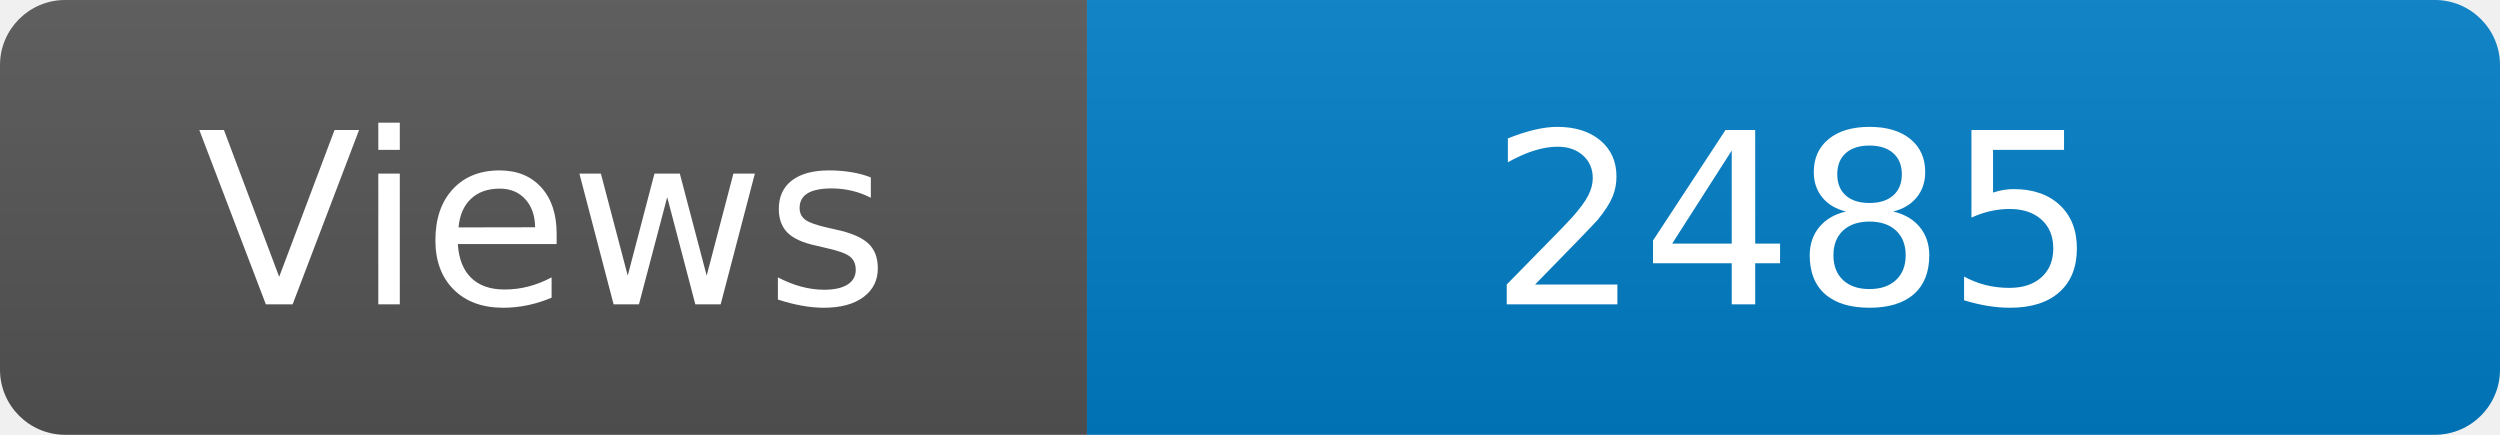
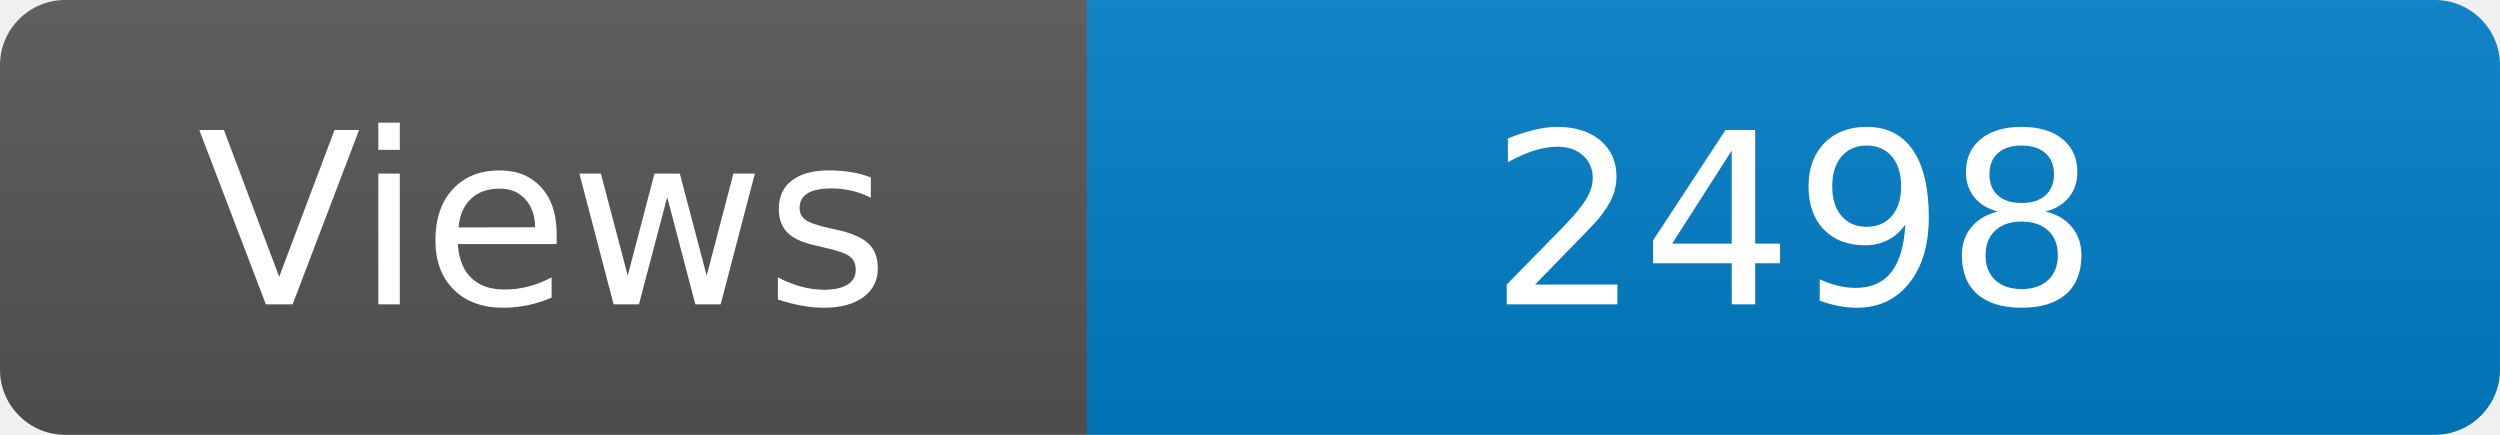
<svg xmlns="http://www.w3.org/2000/svg" width="115" height="20" role="img" aria-label="Maintained?: yes">
  <linearGradient id="s" x2="0" y2="100%">
    <stop offset="0" stop-color="#bbb" stop-opacity=".1" />
    <stop offset="1" stop-opacity=".1" />
  </linearGradient>
  <clipPath id="r">
    <rect width="115" height="20" rx="3" fill="#fff" />
  </clipPath>
  <g clip-path="url(#r)">
    <rect width="50" height="20" fill="#555" />
    <rect x="50" width="160" height="20" fill="#007ec6" />
    <rect width="115" height="20" fill="url(#s)" />
  </g>
  <g fill="#fff" text-anchor="middle" font-family="Verdana,Geneva,DejaVu Sans,sans-serif" font-size="110">
    <text x="250" y="140" transform="scale(.1)" fill="#fff">Views</text>
-     <text x="825" y="140" transform="scale(.1)" fill="#fff">2485</text>
+     <text x="825" y="140" transform="scale(.1)" fill="#fff">2498</text>
  </g>
</svg>
